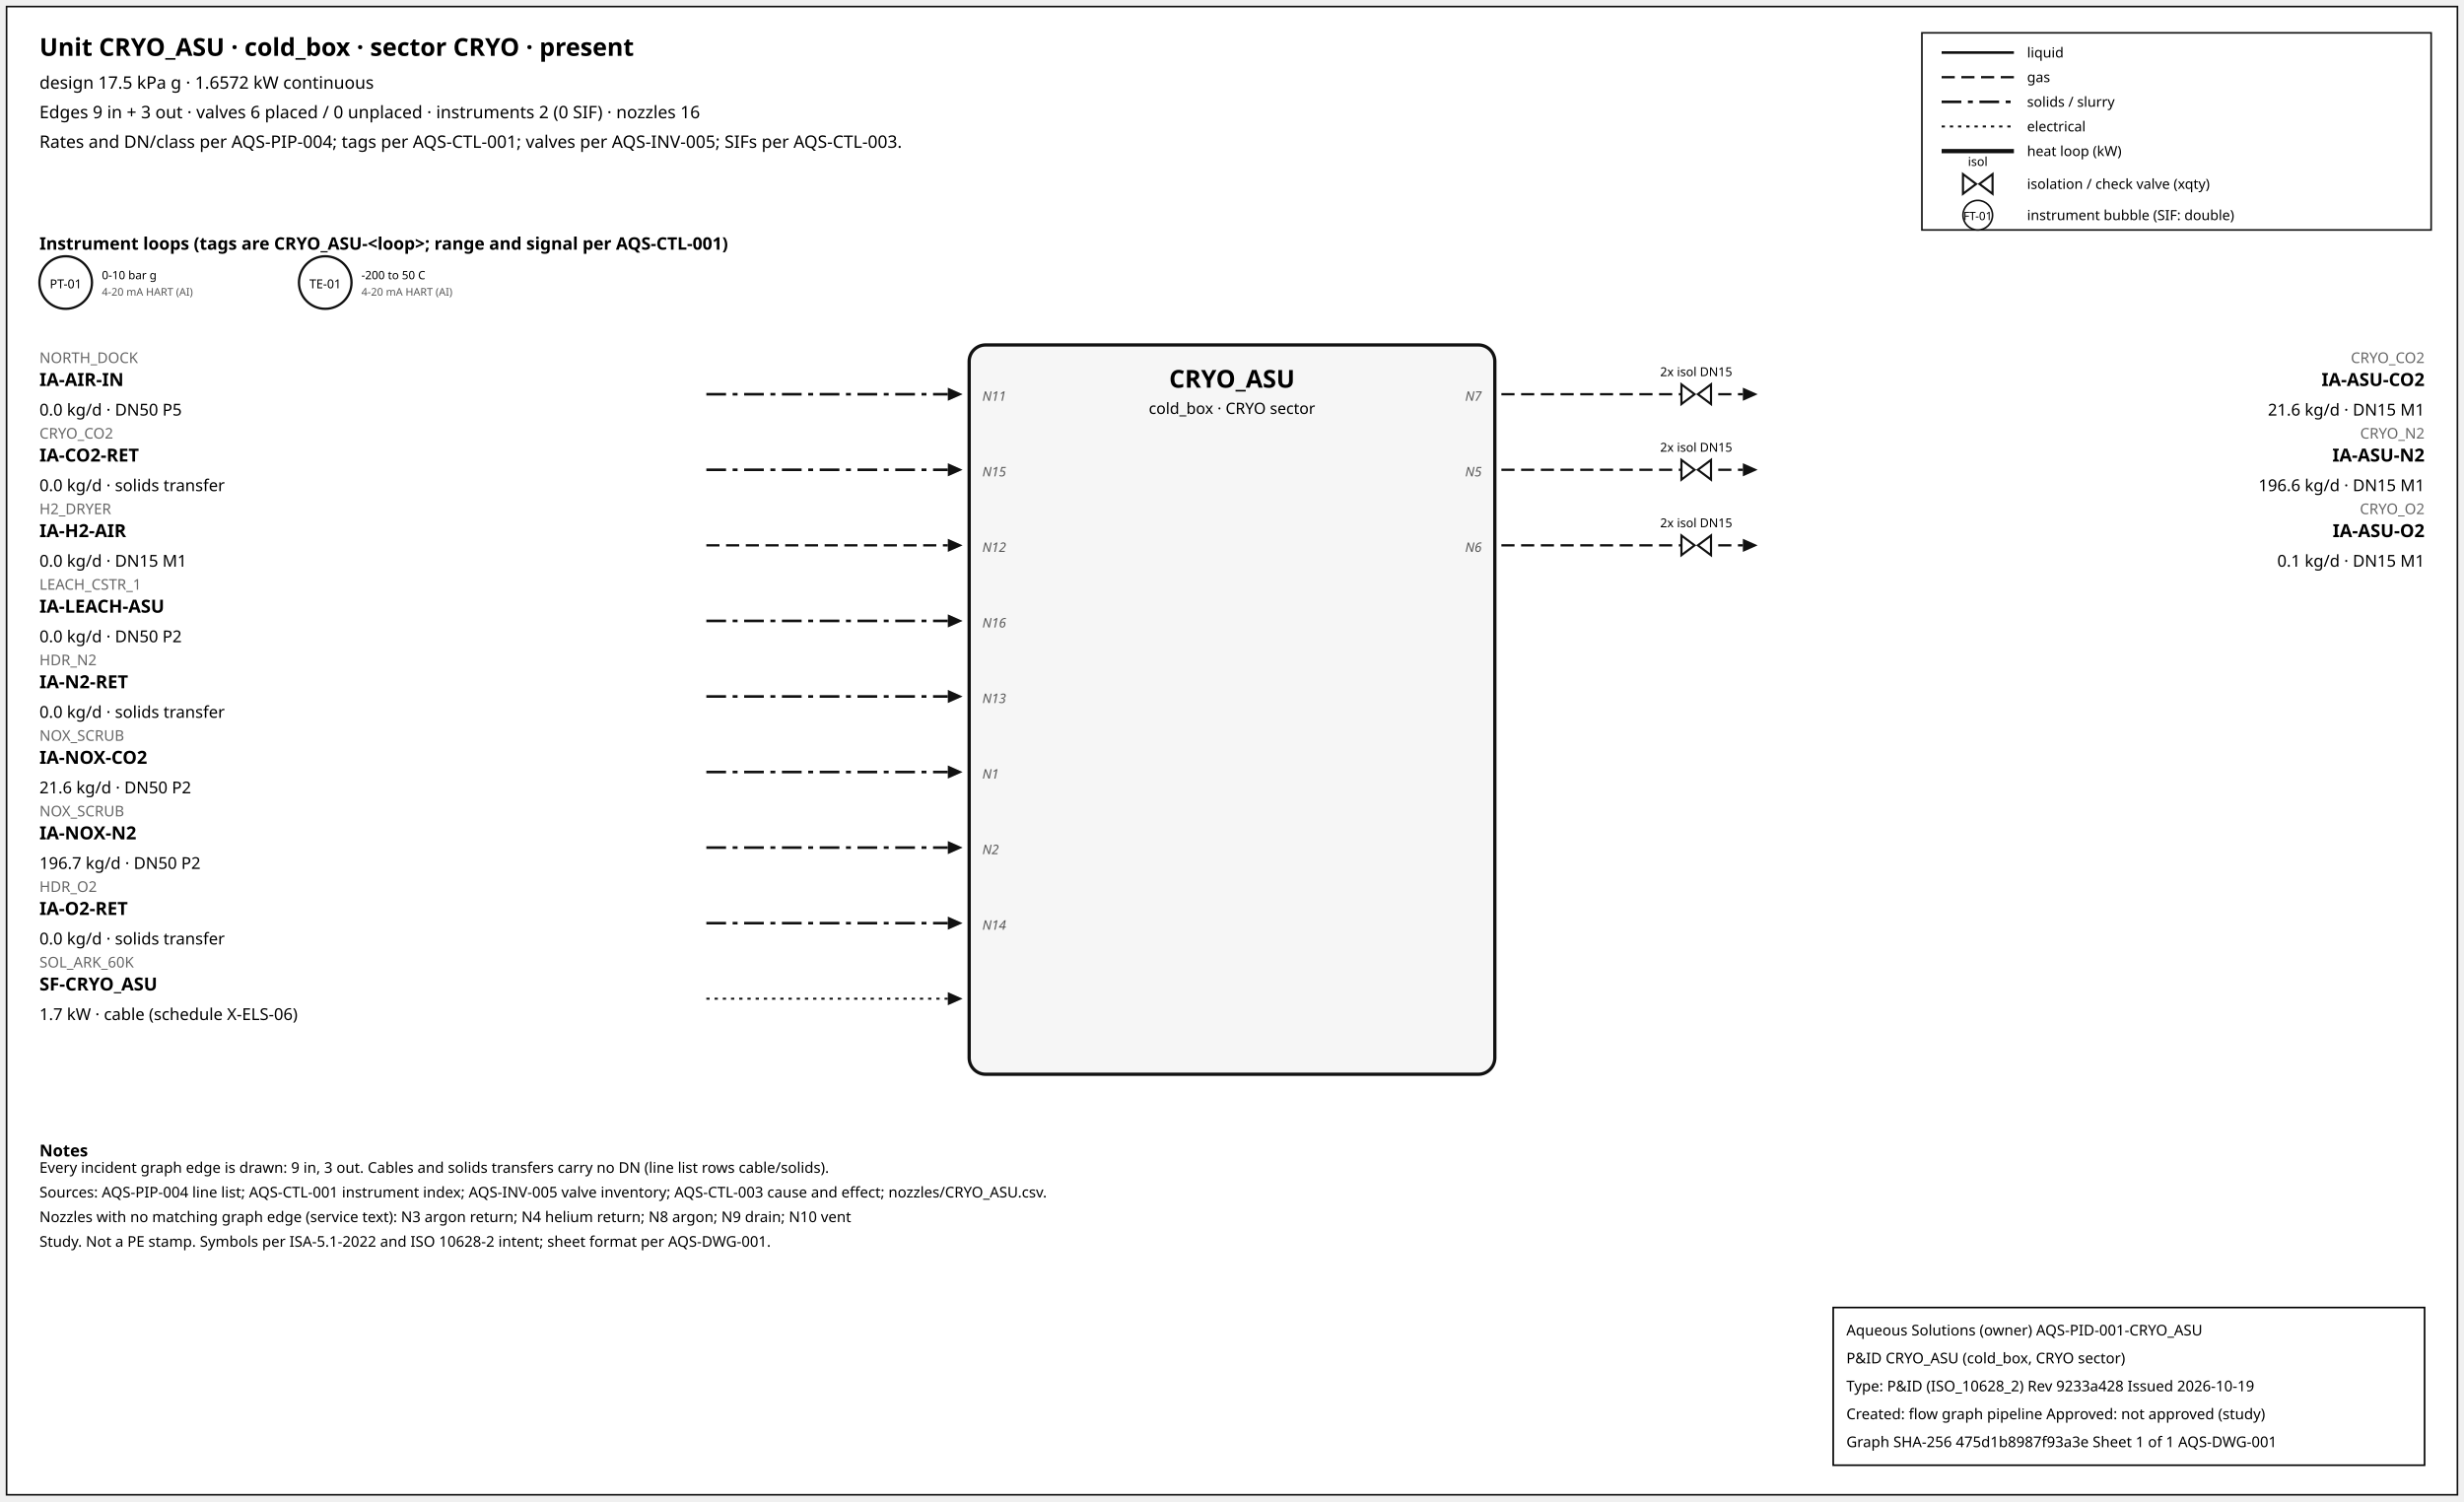
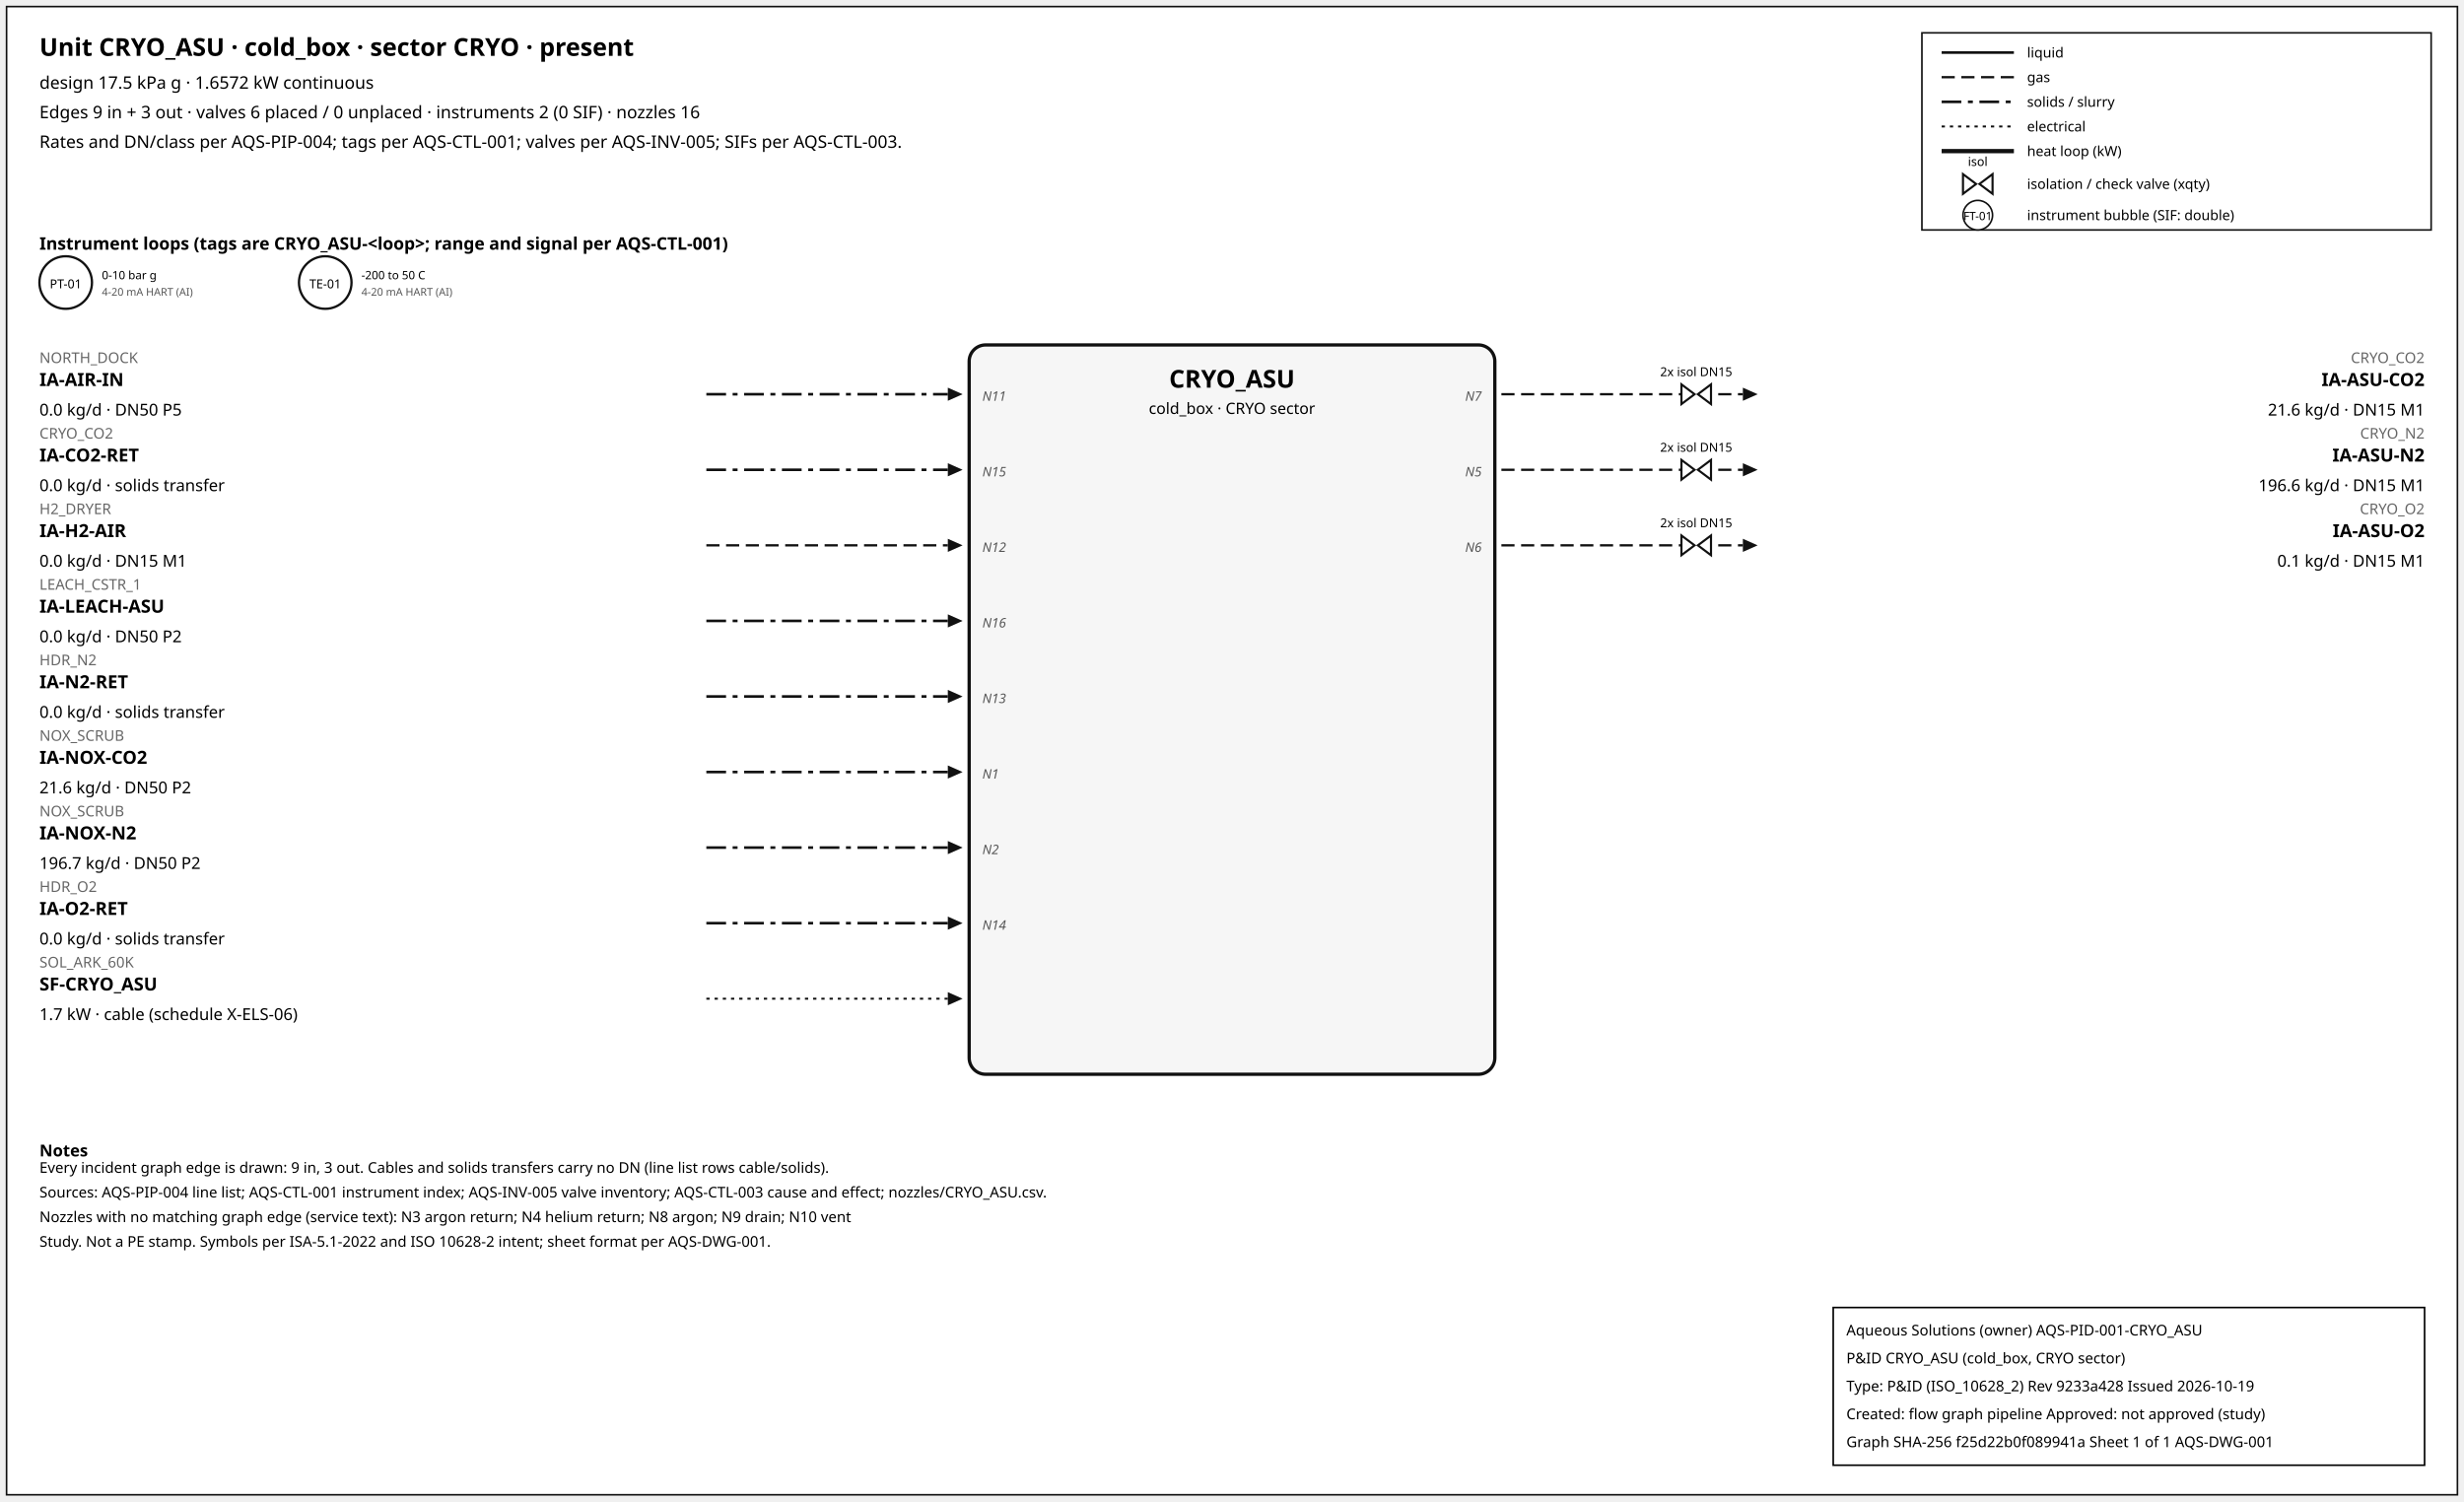
<svg xmlns="http://www.w3.org/2000/svg" width="1500" height="914" font-family="sans-serif">
  <rect x="4" y="4" width="1492" height="906" fill="white" stroke="#111" />
  <text x="24" y="34" font-size="15" font-weight="600">Unit CRYO_ASU · cold_box · sector CRYO · present</text>
  <text x="24" y="54" font-size="10.5">design 17.5 kPa g · 1.6572 kW continuous</text>
  <text x="24" y="72" font-size="10.5">Edges 9 in + 3 out · valves 6 placed / 0 unplaced · instruments 2 (0 SIF) · nozzles 16</text>
  <text x="24" y="90" font-size="10.5">Rates and DN/class per AQS-PIP-004; tags per AQS-CTL-001; valves per AQS-INV-005; SIFs per AQS-CTL-003.</text>
  <rect x="1170" y="20" width="310" height="120" fill="white" stroke="#111" />
  <line x1="1182" y1="32" x2="1226" y2="32" stroke="#111" stroke-width="1.6" />
  <text x="1234" y="35" font-size="8.5">liquid</text>
  <line x1="1182" y1="47" x2="1226" y2="47" stroke="#111" stroke-width="1.4" stroke-dasharray="8,4" />
  <text x="1234" y="50" font-size="8.5">gas</text>
  <line x1="1182" y1="62" x2="1226" y2="62" stroke="#111" stroke-width="1.6" stroke-dasharray="12,4,3,4" />
  <text x="1234" y="65" font-size="8.5">solids / slurry</text>
  <line x1="1182" y1="77" x2="1226" y2="77" stroke="#111" stroke-width="1.2" stroke-dasharray="2,3" />
  <text x="1234" y="80" font-size="8.5">electrical</text>
  <line x1="1182" y1="92" x2="1226" y2="92" stroke="#111" stroke-width="2.6" />
  <text x="1234" y="95" font-size="8.5">heat loop (kW)</text>
  <path d="M 1195.0,106 L 1203.0,112 L 1195.0,118 Z M 1213.0,106 L 1205.0,112 L 1213.0,118 Z" fill="white" stroke="#111" stroke-width="1.3" />
  <text x="1204.0" y="101.0" font-size="7.5" text-anchor="middle">isol</text>
  <text x="1234" y="115" font-size="8.5">isolation / check valve (xqty)</text>
  <circle cx="1204" cy="131" r="9" fill="white" stroke="#111" />
  <text x="1204" y="134" font-size="7" text-anchor="middle">FT-01</text>
  <text x="1234" y="134" font-size="8.5">instrument bubble (SIF: double)</text>
  <text x="24" y="152" font-size="10.5" font-weight="600">Instrument loops (tags are CRYO_ASU-&lt;loop&gt;; range and signal per AQS-CTL-001)</text>
  <circle cx="40" cy="172" r="16" fill="white" stroke="#111" stroke-width="1.4" />
  <text x="40" y="175.5" font-size="7.5" text-anchor="middle">PT-01</text>
  <text x="62" y="170" font-size="7">0-10 bar g</text>
  <text x="62" y="180" font-size="6.5" fill="#555">4-20 mA HART (AI)</text>
  <circle cx="198" cy="172" r="16" fill="white" stroke="#111" stroke-width="1.4" />
  <text x="198" y="175.5" font-size="7.5" text-anchor="middle">TE-01</text>
  <text x="220" y="170" font-size="7">-200 to 50 C</text>
  <text x="220" y="180" font-size="6.5" fill="#555">4-20 mA HART (AI)</text>
  <rect x="590" y="210" width="320" height="444" rx="10" fill="#f6f6f6" stroke="#111" stroke-width="2" />
  <text x="750.0" y="236" font-size="15" font-weight="700" text-anchor="middle">CRYO_ASU</text>
  <text x="750.0" y="252" font-size="9.5" text-anchor="middle">cold_box · CRYO sector</text>
  <line x1="430" y1="240" x2="577" y2="240" stroke="#111" stroke-width="1.6" stroke-dasharray="12,4,3,4" class="edge-in" />
  <polygon points="586,240 577,236 577,244" fill="#111" />
  <text x="24" y="221" font-size="9" fill="#666" text-anchor="start">NORTH_DOCK</text>
  <text x="24" y="235" font-size="11" font-weight="600" text-anchor="start">IA-AIR-IN</text>
  <text x="24" y="253" font-size="10" text-anchor="start">0.0 kg/d · DN50 P5</text>
  <text x="598" y="244" font-size="8" font-style="italic" fill="#555" text-anchor="start">N11</text>
  <line x1="430" y1="286" x2="577" y2="286" stroke="#111" stroke-width="1.6" stroke-dasharray="12,4,3,4" class="edge-in" />
  <polygon points="586,286 577,282 577,290" fill="#111" />
  <text x="24" y="267" font-size="9" fill="#666" text-anchor="start">CRYO_CO2</text>
  <text x="24" y="281" font-size="11" font-weight="600" text-anchor="start">IA-CO2-RET</text>
  <text x="24" y="299" font-size="10" text-anchor="start">0.0 kg/d · solids transfer</text>
  <text x="598" y="290" font-size="8" font-style="italic" fill="#555" text-anchor="start">N15</text>
  <line x1="430" y1="332" x2="577" y2="332" stroke="#111" stroke-width="1.4" stroke-dasharray="8,4" class="edge-in" />
  <polygon points="586,332 577,328 577,336" fill="#111" />
  <text x="24" y="313" font-size="9" fill="#666" text-anchor="start">H2_DRYER</text>
  <text x="24" y="327" font-size="11" font-weight="600" text-anchor="start">IA-H2-AIR</text>
  <text x="24" y="345" font-size="10" text-anchor="start">0.0 kg/d · DN15 M1</text>
  <text x="598" y="336" font-size="8" font-style="italic" fill="#555" text-anchor="start">N12</text>
  <line x1="430" y1="378" x2="577" y2="378" stroke="#111" stroke-width="1.6" stroke-dasharray="12,4,3,4" class="edge-in" />
  <polygon points="586,378 577,374 577,382" fill="#111" />
  <text x="24" y="359" font-size="9" fill="#666" text-anchor="start">LEACH_CSTR_1</text>
  <text x="24" y="373" font-size="11" font-weight="600" text-anchor="start">IA-LEACH-ASU</text>
  <text x="24" y="391" font-size="10" text-anchor="start">0.0 kg/d · DN50 P2</text>
  <text x="598" y="382" font-size="8" font-style="italic" fill="#555" text-anchor="start">N16</text>
  <line x1="430" y1="424" x2="577" y2="424" stroke="#111" stroke-width="1.6" stroke-dasharray="12,4,3,4" class="edge-in" />
  <polygon points="586,424 577,420 577,428" fill="#111" />
  <text x="24" y="405" font-size="9" fill="#666" text-anchor="start">HDR_N2</text>
  <text x="24" y="419" font-size="11" font-weight="600" text-anchor="start">IA-N2-RET</text>
  <text x="24" y="437" font-size="10" text-anchor="start">0.0 kg/d · solids transfer</text>
  <text x="598" y="428" font-size="8" font-style="italic" fill="#555" text-anchor="start">N13</text>
  <line x1="430" y1="470" x2="577" y2="470" stroke="#111" stroke-width="1.6" stroke-dasharray="12,4,3,4" class="edge-in" />
  <polygon points="586,470 577,466 577,474" fill="#111" />
  <text x="24" y="451" font-size="9" fill="#666" text-anchor="start">NOX_SCRUB</text>
  <text x="24" y="465" font-size="11" font-weight="600" text-anchor="start">IA-NOX-CO2</text>
  <text x="24" y="483" font-size="10" text-anchor="start">21.6 kg/d · DN50 P2</text>
  <text x="598" y="474" font-size="8" font-style="italic" fill="#555" text-anchor="start">N1</text>
  <line x1="430" y1="516" x2="577" y2="516" stroke="#111" stroke-width="1.6" stroke-dasharray="12,4,3,4" class="edge-in" />
  <polygon points="586,516 577,512 577,520" fill="#111" />
  <text x="24" y="497" font-size="9" fill="#666" text-anchor="start">NOX_SCRUB</text>
  <text x="24" y="511" font-size="11" font-weight="600" text-anchor="start">IA-NOX-N2</text>
  <text x="24" y="529" font-size="10" text-anchor="start">196.7 kg/d · DN50 P2</text>
  <text x="598" y="520" font-size="8" font-style="italic" fill="#555" text-anchor="start">N2</text>
  <line x1="430" y1="562" x2="577" y2="562" stroke="#111" stroke-width="1.6" stroke-dasharray="12,4,3,4" class="edge-in" />
  <polygon points="586,562 577,558 577,566" fill="#111" />
  <text x="24" y="543" font-size="9" fill="#666" text-anchor="start">HDR_O2</text>
  <text x="24" y="557" font-size="11" font-weight="600" text-anchor="start">IA-O2-RET</text>
  <text x="24" y="575" font-size="10" text-anchor="start">0.0 kg/d · solids transfer</text>
  <text x="598" y="566" font-size="8" font-style="italic" fill="#555" text-anchor="start">N14</text>
  <line x1="430" y1="608" x2="577" y2="608" stroke="#111" stroke-width="1.2" stroke-dasharray="2,3" class="edge-in" />
  <polygon points="586,608 577,604 577,612" fill="#111" />
  <text x="24" y="589" font-size="9" fill="#666" text-anchor="start">SOL_ARK_60K</text>
  <text x="24" y="603" font-size="11" font-weight="600" text-anchor="start">SF-CRYO_ASU</text>
  <text x="24" y="621" font-size="10" text-anchor="start">1.7 kW · cable (schedule X-ELS-06)</text>
  <line x1="914" y1="240" x2="1061" y2="240" stroke="#111" stroke-width="1.4" stroke-dasharray="8,4" class="edge-out" />
  <polygon points="1070,240 1061,236 1061,244" fill="#111" />
  <text x="1476" y="221" font-size="9" fill="#666" text-anchor="end">CRYO_CO2</text>
  <text x="1476" y="235" font-size="11" font-weight="600" text-anchor="end">IA-ASU-CO2</text>
  <text x="1476" y="253" font-size="10" text-anchor="end">21.6 kg/d · DN15 M1</text>
  <text x="902" y="244" font-size="8" font-style="italic" fill="#555" text-anchor="end">N7</text>
  <path d="M 1023.6,234 L 1031.6,240 L 1023.6,246 Z M 1041.6,234 L 1033.6,240 L 1041.6,246 Z" fill="white" stroke="#111" stroke-width="1.3" />
  <text x="1032.6" y="229.0" font-size="7.5" text-anchor="middle">2x isol DN15</text>
  <line x1="914" y1="286" x2="1061" y2="286" stroke="#111" stroke-width="1.4" stroke-dasharray="8,4" class="edge-out" />
  <polygon points="1070,286 1061,282 1061,290" fill="#111" />
  <text x="1476" y="267" font-size="9" fill="#666" text-anchor="end">CRYO_N2</text>
  <text x="1476" y="281" font-size="11" font-weight="600" text-anchor="end">IA-ASU-N2</text>
  <text x="1476" y="299" font-size="10" text-anchor="end">196.6 kg/d · DN15 M1</text>
  <text x="902" y="290" font-size="8" font-style="italic" fill="#555" text-anchor="end">N5</text>
  <path d="M 1023.6,280 L 1031.6,286 L 1023.6,292 Z M 1041.6,280 L 1033.6,286 L 1041.6,292 Z" fill="white" stroke="#111" stroke-width="1.3" />
  <text x="1032.6" y="275.0" font-size="7.5" text-anchor="middle">2x isol DN15</text>
  <line x1="914" y1="332" x2="1061" y2="332" stroke="#111" stroke-width="1.4" stroke-dasharray="8,4" class="edge-out" />
  <polygon points="1070,332 1061,328 1061,336" fill="#111" />
  <text x="1476" y="313" font-size="9" fill="#666" text-anchor="end">CRYO_O2</text>
  <text x="1476" y="327" font-size="11" font-weight="600" text-anchor="end">IA-ASU-O2</text>
  <text x="1476" y="345" font-size="10" text-anchor="end">0.1 kg/d · DN15 M1</text>
  <text x="902" y="336" font-size="8" font-style="italic" fill="#555" text-anchor="end">N6</text>
  <path d="M 1023.6,326 L 1031.6,332 L 1023.6,338 Z M 1041.6,326 L 1033.6,332 L 1041.6,338 Z" fill="white" stroke="#111" stroke-width="1.3" />
  <text x="1032.6" y="321.0" font-size="7.5" text-anchor="middle">2x isol DN15</text>
  <text x="24" y="704" font-size="10" font-weight="600">Notes</text>
  <text x="24" y="714" font-size="9">Every incident graph edge is drawn: 9 in, 3 out. Cables and solids transfers carry no DN (line list rows cable/solids).</text>
  <text x="24" y="729" font-size="9">Sources: AQS-PIP-004 line list; AQS-CTL-001 instrument index; AQS-INV-005 valve inventory; AQS-CTL-003 cause and effect; nozzles/CRYO_ASU.csv.</text>
  <text x="24" y="744" font-size="9">Nozzles with no matching graph edge (service text): N3 argon return; N4 helium return; N8 argon; N9 drain; N10 vent</text>
  <text x="24" y="759" font-size="9">Study. Not a PE stamp. Symbols per ISA-5.1-2022 and ISO 10628-2 intent; sheet format per AQS-DWG-001.</text>
  <g id="aqs-title-block">
    <rect x="1116" y="796" width="360" height="96" fill="white" stroke="black" stroke-width="1" />
    <text x="1124" y="813" font-size="9">Aqueous Solutions (owner)   AQS-PID-001-CRYO_ASU</text>
    <text x="1124" y="830" font-size="9">P&amp;ID CRYO_ASU (cold_box, CRYO sector)</text>
    <text x="1124" y="847" font-size="9">Type: P&amp;ID (ISO_10628_2)   Rev 9233a428   Issued 2026-10-19</text>
    <text x="1124" y="864" font-size="9">Created: flow graph pipeline   Approved: not approved (study)</text>
-     <text x="1124" y="881" font-size="9">Graph SHA-256 475d1b8987f93a3e   Sheet 1 of 1   AQS-DWG-001</text>
+     <text x="1124" y="881" font-size="9">Graph SHA-256 f25d22b0f089941a   Sheet 1 of 1   AQS-DWG-001</text>
  </g>
</svg>
